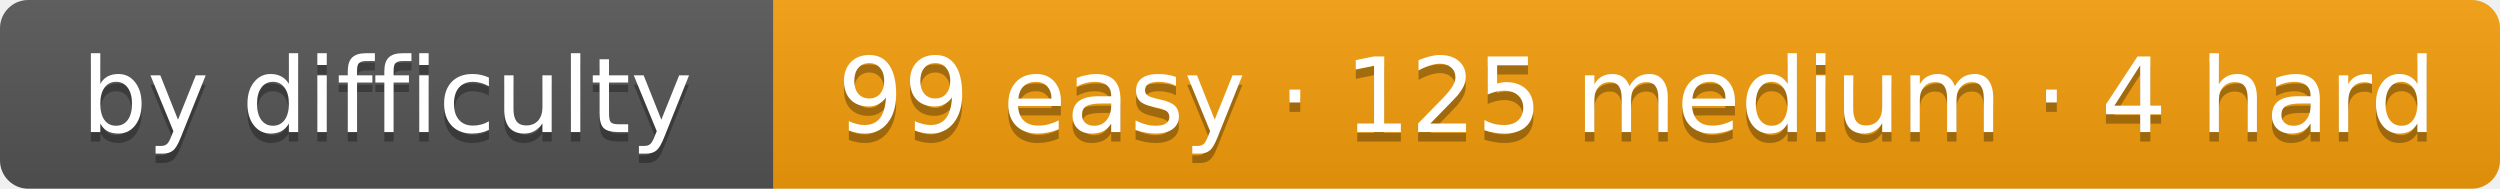
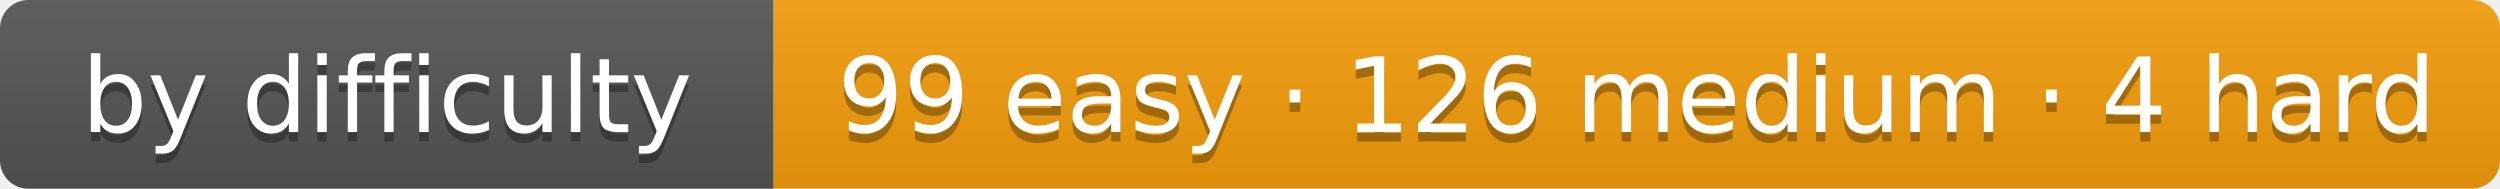
- <svg xmlns="http://www.w3.org/2000/svg" width="265" height="20" role="img" aria-label="by difficulty: 99 easy · 125 medium · 4 hard">
+ <svg xmlns="http://www.w3.org/2000/svg" width="265" height="20" role="img" aria-label="by difficulty: 99 easy · 126 medium · 4 hard">
  <linearGradient id="s" x2="0" y2="100%">
    <stop offset="0" stop-color="#bbb" stop-opacity=".1" />
    <stop offset="1" stop-opacity=".1" />
  </linearGradient>
  <clipPath id="r">
    <rect width="265" height="20" rx="3" fill="#fff" />
  </clipPath>
  <g clip-path="url(#r)">
    <rect width="82" height="20" fill="#555" />
    <rect x="82" width="183" height="20" fill="#f59e0b" />
    <rect width="265" height="20" fill="url(#s)" />
  </g>
  <g fill="#fff" text-anchor="middle" font-family="Verdana,DejaVu Sans,Geneva,sans-serif" font-size="11">
    <text x="41" y="15" fill="#010101" fill-opacity=".3" textLength="62">by difficulty</text>
    <text x="41" y="14" fill="#fff" textLength="62">by difficulty</text>
-     <text x="173.5" y="15" fill="#010101" fill-opacity=".3" textLength="163">99 easy · 125 medium · 4 hard</text>
-     <text x="173.5" y="14" fill="#fff" textLength="163">99 easy · 125 medium · 4 hard</text>
+     <text x="173.5" y="15" fill="#010101" fill-opacity=".3" textLength="163">99 easy · 126 medium · 4 hard</text>
+     <text x="173.5" y="14" fill="#fff" textLength="163">99 easy · 126 medium · 4 hard</text>
  </g>
</svg>
